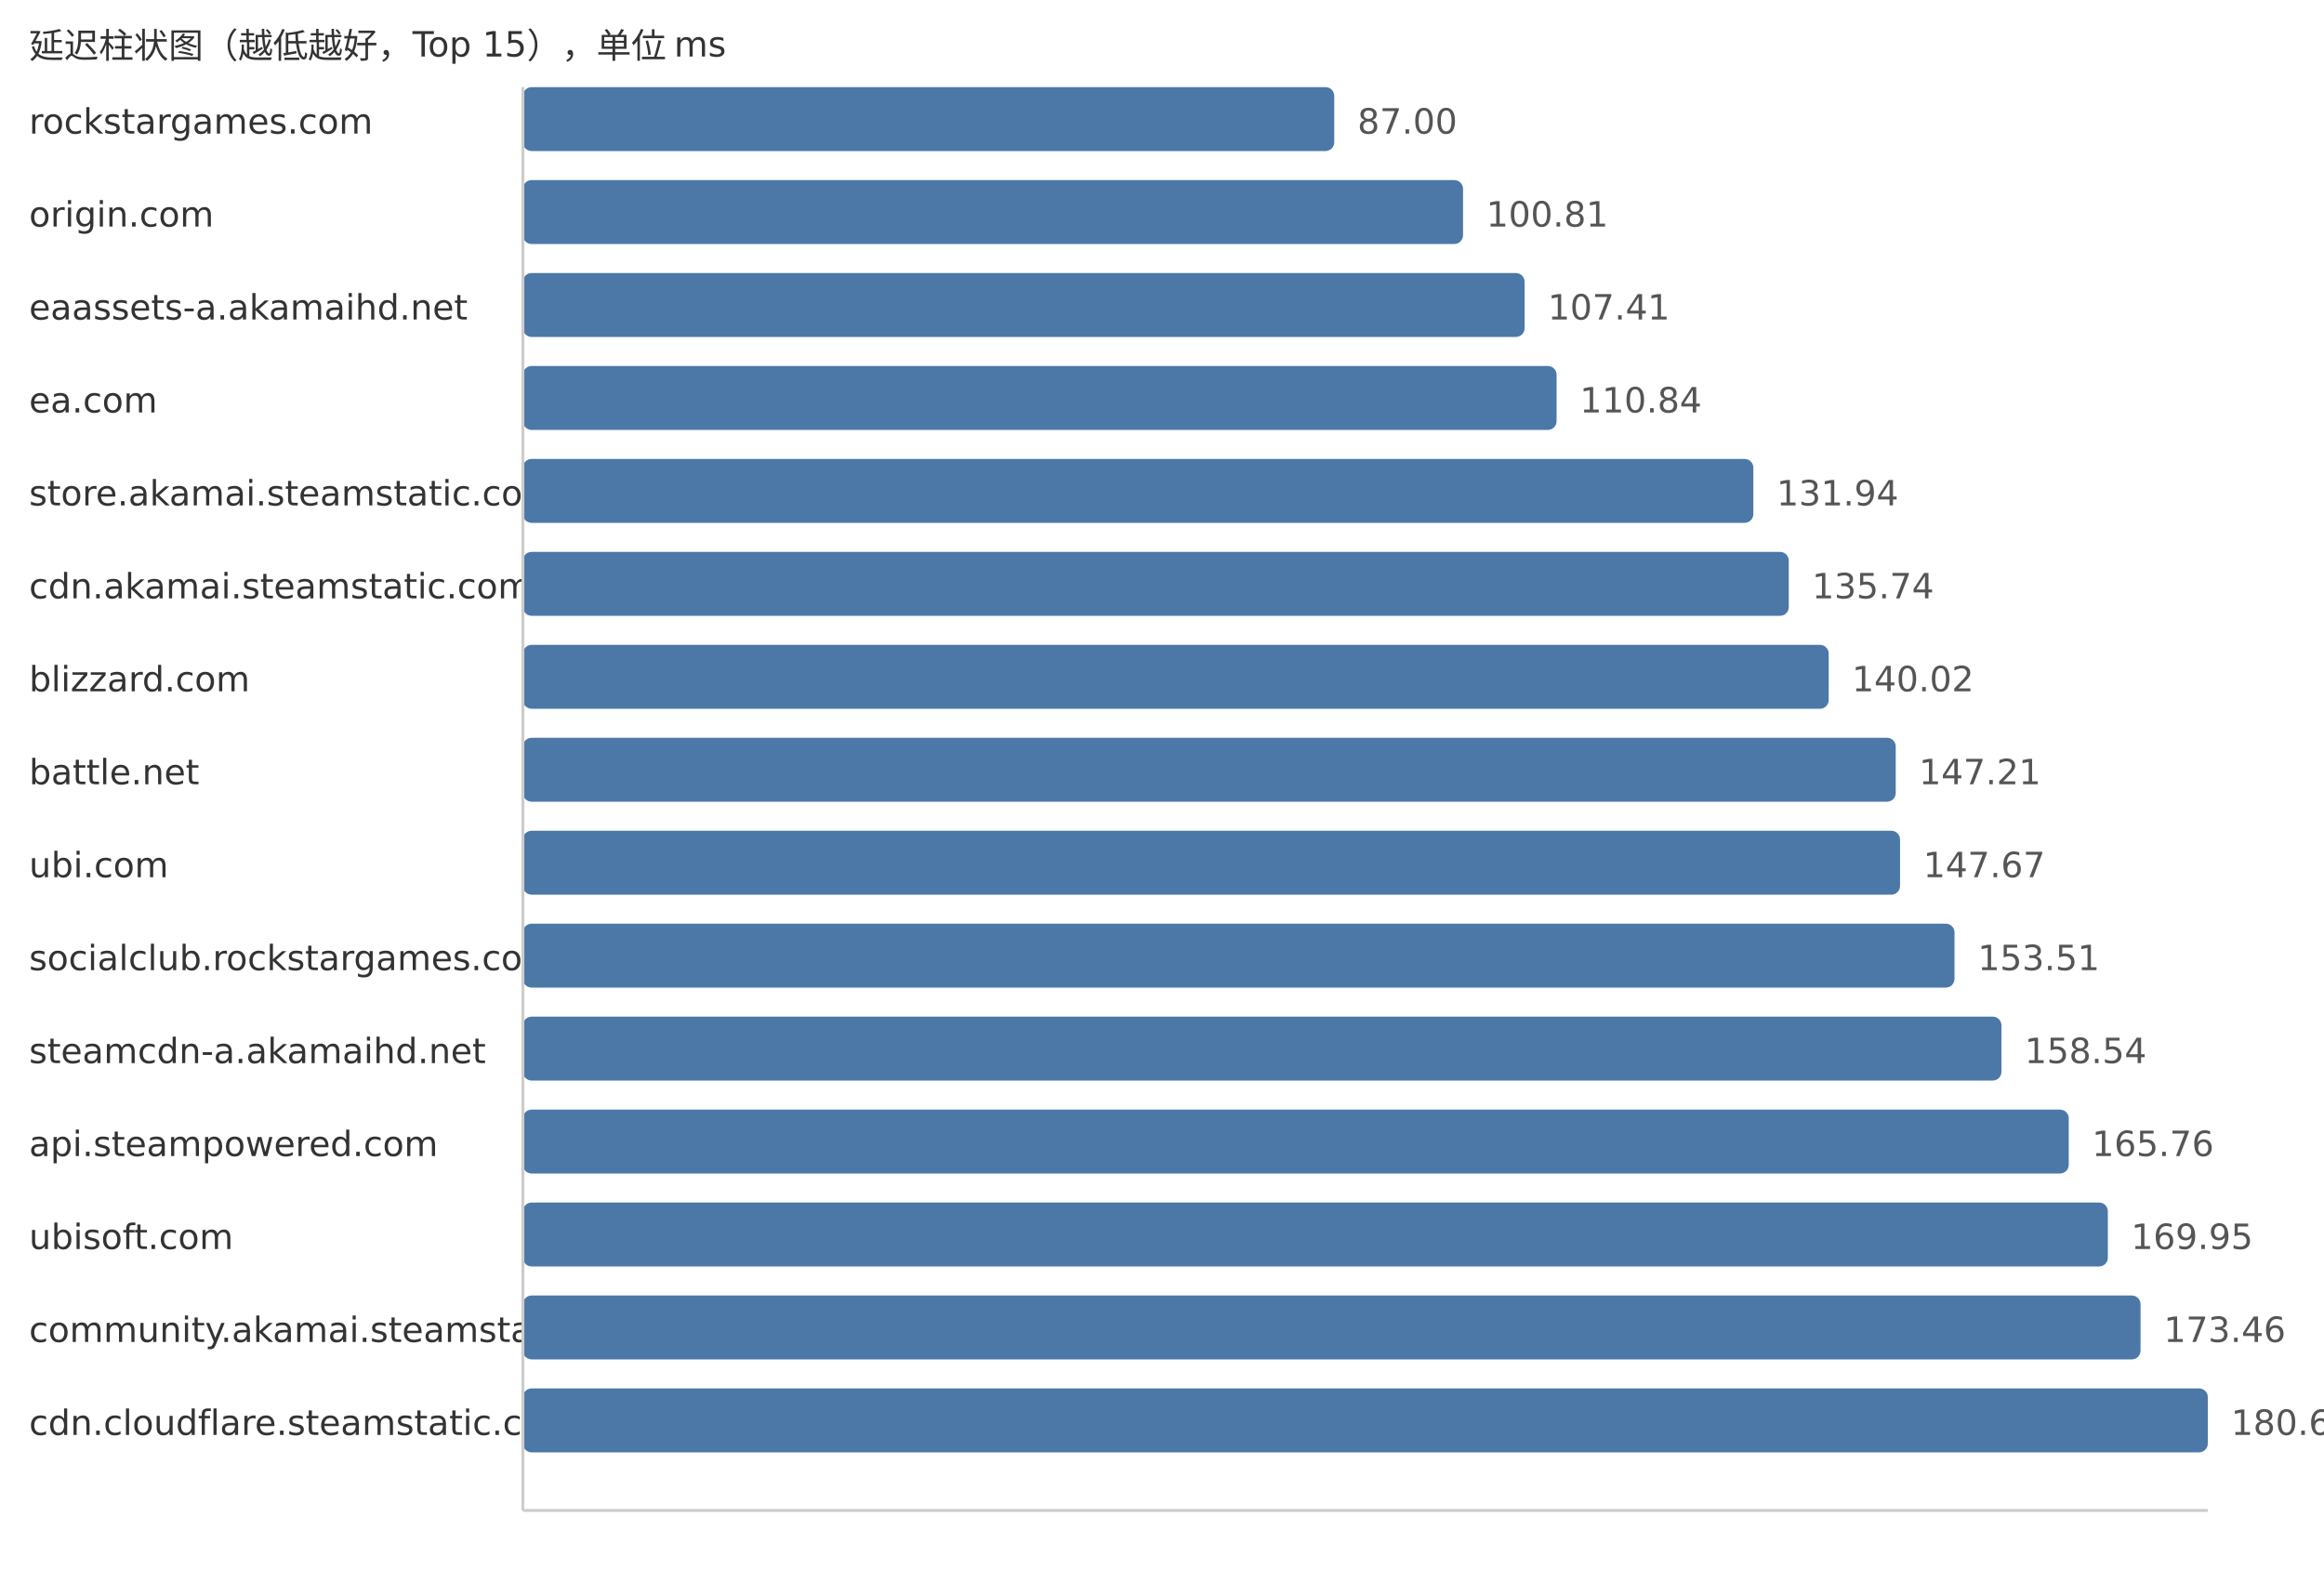
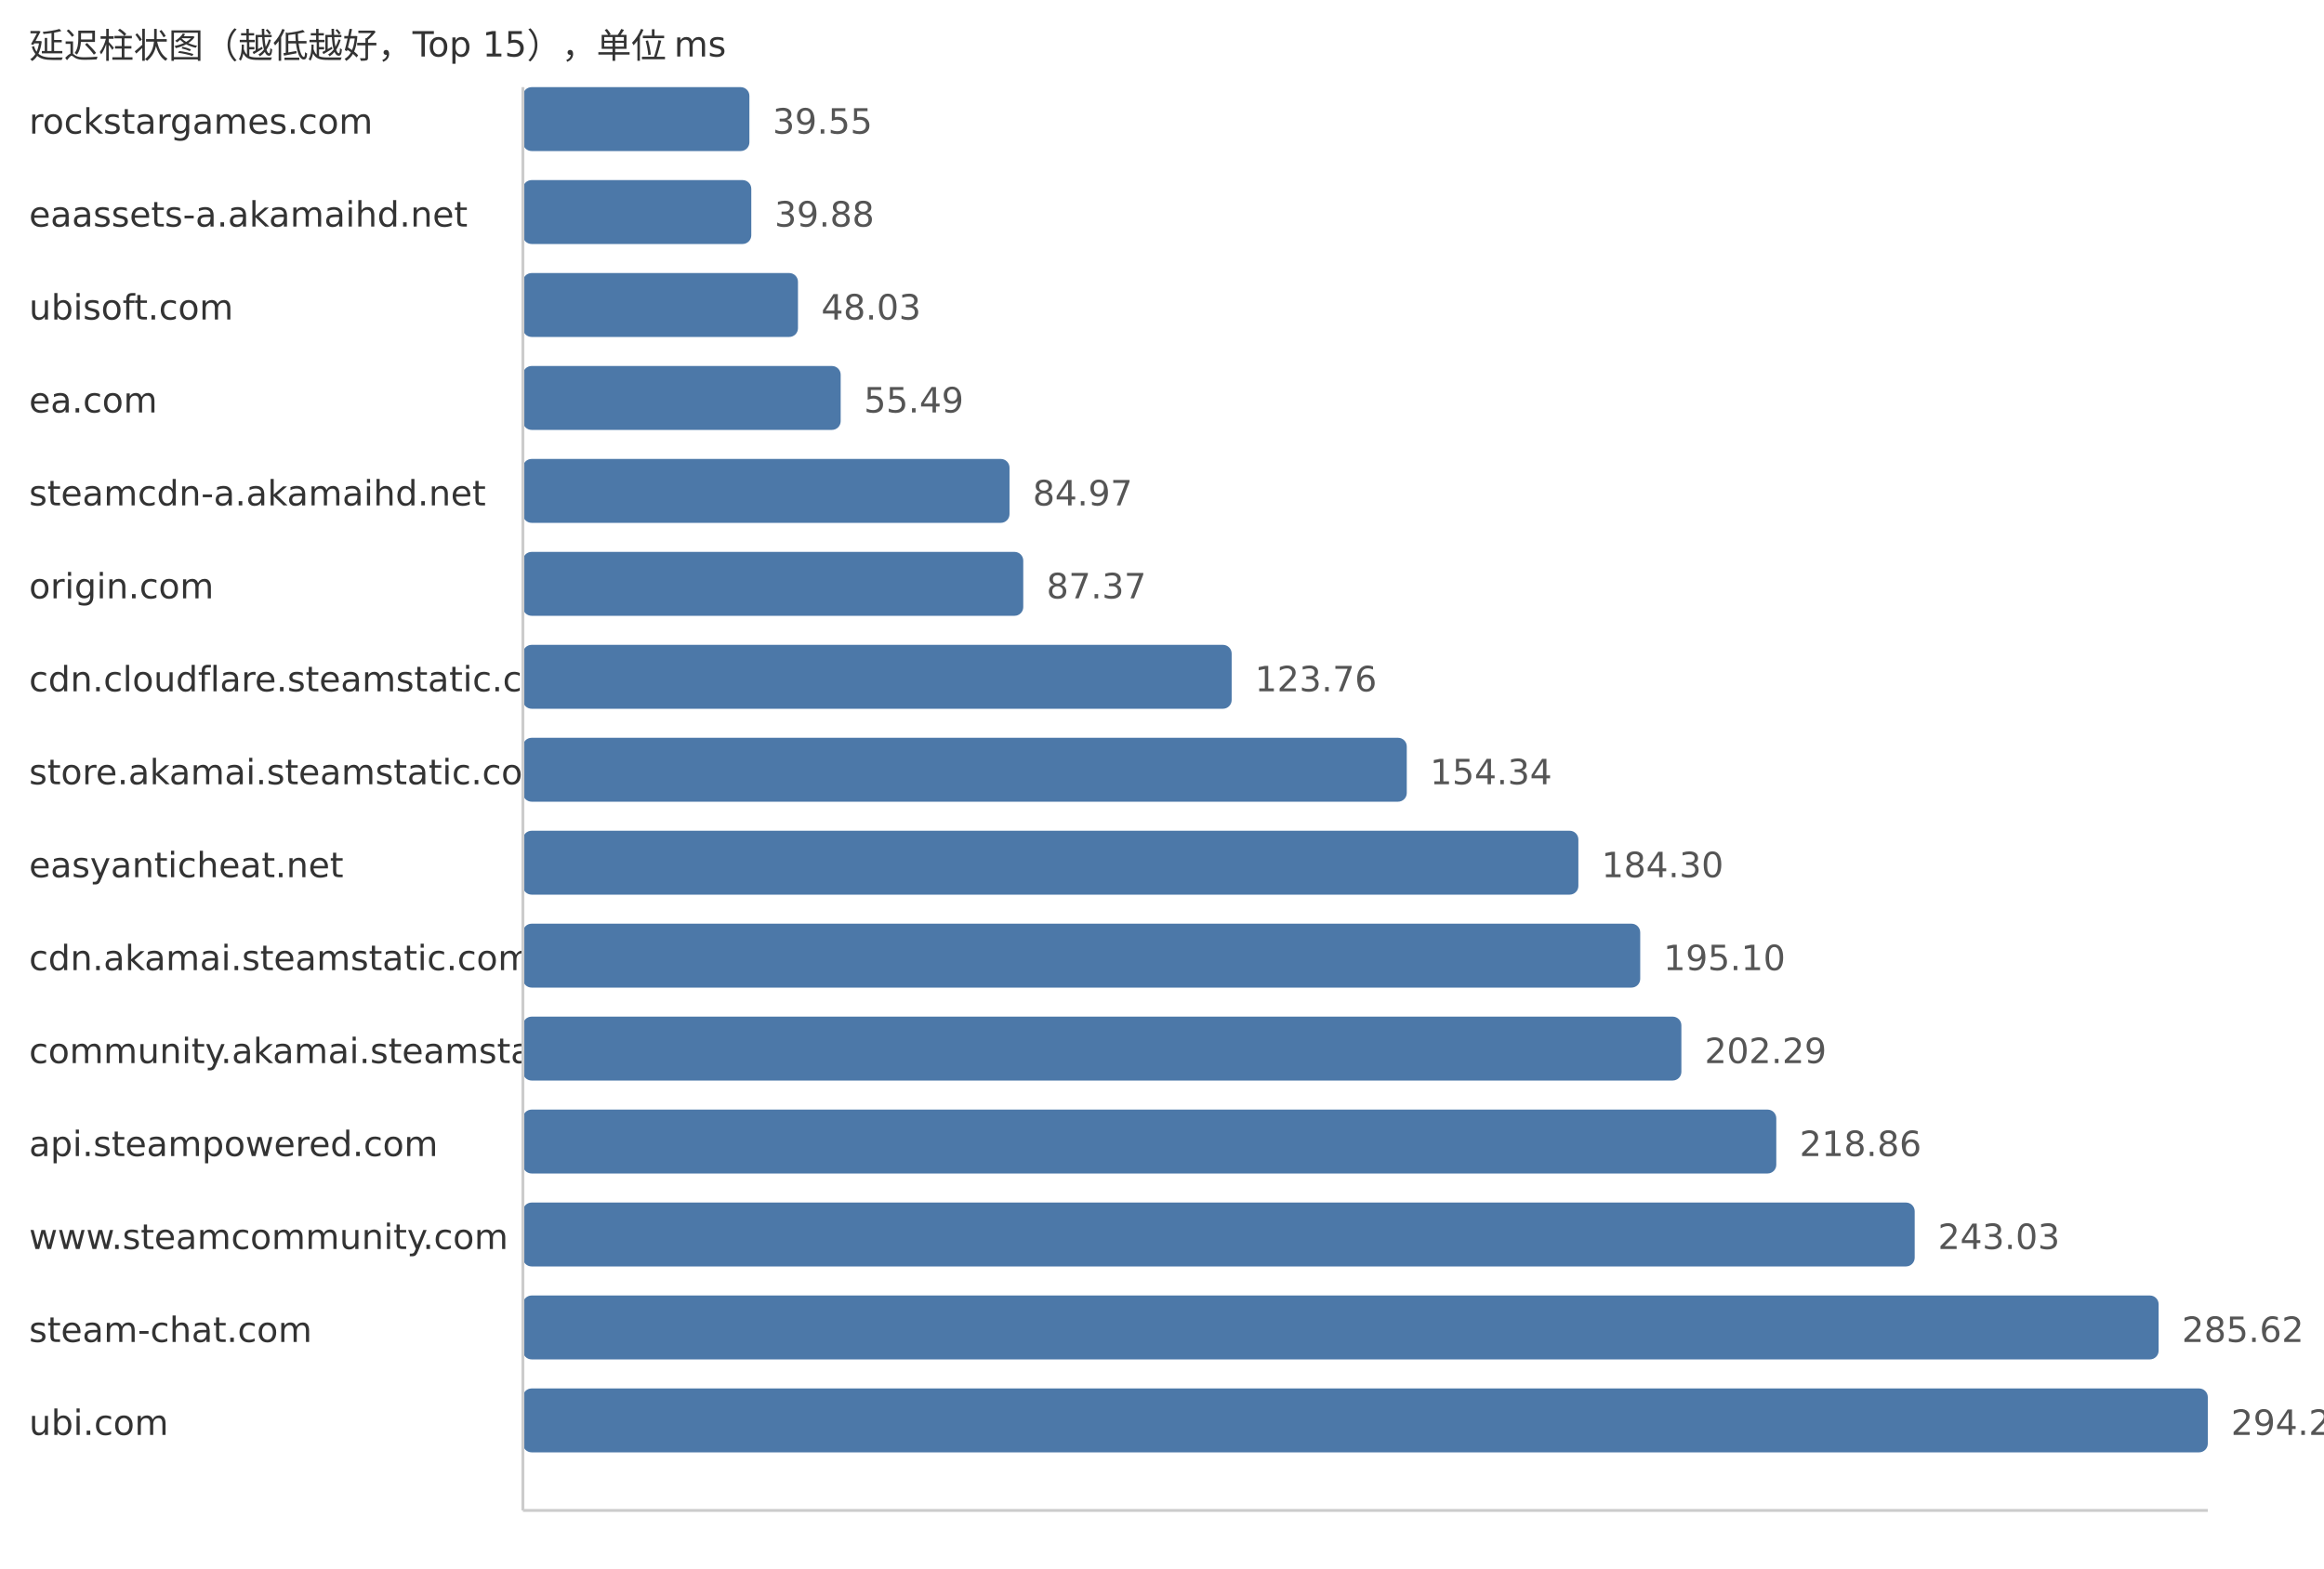
<svg xmlns="http://www.w3.org/2000/svg" width="800" height="540">
  <style> .label{font-family:DejaVu Sans,Verdana,Geneva,sans-serif;font-size:12px;fill:#333} .value{font-family:DejaVu Sans,Verdana,Geneva,sans-serif;font-size:12px;fill:#555} </style>
  <text x="10" y="20" class="label">延迟柱状图（越低越好，Top 15），单位 ms</text>
  <text x="10" y="46" class="label">rockstargames.com</text>
-   <rect x="180" y="30" width="279.29" height="22" fill="#4c78a8" rx="3" />
-   <text x="467.29" y="46" class="value">87.00</text>
-   <text x="10" y="78" class="label">origin.com</text>
-   <rect x="180" y="62" width="323.63" height="22" fill="#4c78a8" rx="3" />
-   <text x="511.63" y="78" class="value">100.81</text>
-   <text x="10" y="110" class="label">eaassets-a.akamaihd.net</text>
-   <rect x="180" y="94" width="344.82" height="22" fill="#4c78a8" rx="3" />
-   <text x="532.82" y="110" class="value">107.41</text>
+   <rect x="180" y="30" width="77.97" height="22" fill="#4c78a8" rx="3" />
+   <text x="265.97" y="46" class="value">39.55</text>
+   <text x="10" y="78" class="label">eaassets-a.akamaihd.net</text>
+   <rect x="180" y="62" width="78.62" height="22" fill="#4c78a8" rx="3" />
+   <text x="266.62" y="78" class="value">39.88</text>
+   <text x="10" y="110" class="label">ubisoft.com</text>
+   <rect x="180" y="94" width="94.69" height="22" fill="#4c78a8" rx="3" />
+   <text x="282.69" y="110" class="value">48.03</text>
  <text x="10" y="142" class="label">ea.com</text>
-   <rect x="180" y="126" width="355.83" height="22" fill="#4c78a8" rx="3" />
-   <text x="543.83" y="142" class="value">110.84</text>
-   <text x="10" y="174" class="label">store.akamai.steamstatic.com</text>
-   <rect x="180" y="158" width="423.56" height="22" fill="#4c78a8" rx="3" />
-   <text x="611.56" y="174" class="value">131.94</text>
-   <text x="10" y="206" class="label">cdn.akamai.steamstatic.com</text>
-   <rect x="180" y="190" width="435.76" height="22" fill="#4c78a8" rx="3" />
-   <text x="623.76" y="206" class="value">135.74</text>
-   <text x="10" y="238" class="label">blizzard.com</text>
-   <rect x="180" y="222" width="449.5" height="22" fill="#4c78a8" rx="3" />
-   <text x="637.5" y="238" class="value">140.02</text>
-   <text x="10" y="270" class="label">battle.net</text>
-   <rect x="180" y="254" width="472.58" height="22" fill="#4c78a8" rx="3" />
-   <text x="660.58" y="270" class="value">147.21</text>
-   <text x="10" y="302" class="label">ubi.com</text>
-   <rect x="180" y="286" width="474.06" height="22" fill="#4c78a8" rx="3" />
-   <text x="662.06" y="302" class="value">147.67</text>
-   <text x="10" y="334" class="label">socialclub.rockstargames.com</text>
-   <rect x="180" y="318" width="492.81" height="22" fill="#4c78a8" rx="3" />
-   <text x="680.81" y="334" class="value">153.51</text>
-   <text x="10" y="366" class="label">steamcdn-a.akamaihd.net</text>
-   <rect x="180" y="350" width="508.96" height="22" fill="#4c78a8" rx="3" />
-   <text x="696.96" y="366" class="value">158.54</text>
+   <rect x="180" y="126" width="109.39" height="22" fill="#4c78a8" rx="3" />
+   <text x="297.39" y="142" class="value">55.49</text>
+   <text x="10" y="174" class="label">steamcdn-a.akamaihd.net</text>
+   <rect x="180" y="158" width="167.51" height="22" fill="#4c78a8" rx="3" />
+   <text x="355.51" y="174" class="value">84.97</text>
+   <text x="10" y="206" class="label">origin.com</text>
+   <rect x="180" y="190" width="172.24" height="22" fill="#4c78a8" rx="3" />
+   <text x="360.24" y="206" class="value">87.37</text>
+   <text x="10" y="238" class="label">cdn.cloudflare.steamstatic.com</text>
+   <rect x="180" y="222" width="243.98" height="22" fill="#4c78a8" rx="3" />
+   <text x="431.98" y="238" class="value">123.76</text>
+   <text x="10" y="270" class="label">store.akamai.steamstatic.com</text>
+   <rect x="180" y="254" width="304.26" height="22" fill="#4c78a8" rx="3" />
+   <text x="492.26" y="270" class="value">154.34</text>
+   <text x="10" y="302" class="label">easyanticheat.net</text>
+   <rect x="180" y="286" width="363.33" height="22" fill="#4c78a8" rx="3" />
+   <text x="551.33" y="302" class="value">184.30</text>
+   <text x="10" y="334" class="label">cdn.akamai.steamstatic.com</text>
+   <rect x="180" y="318" width="384.62" height="22" fill="#4c78a8" rx="3" />
+   <text x="572.62" y="334" class="value">195.10</text>
+   <text x="10" y="366" class="label">community.akamai.steamstatic.com</text>
+   <rect x="180" y="350" width="398.79" height="22" fill="#4c78a8" rx="3" />
+   <text x="586.79" y="366" class="value">202.29</text>
  <text x="10" y="398" class="label">api.steampowered.com</text>
-   <rect x="180" y="382" width="532.13" height="22" fill="#4c78a8" rx="3" />
-   <text x="720.13" y="398" class="value">165.76</text>
-   <text x="10" y="430" class="label">ubisoft.com</text>
-   <rect x="180" y="414" width="545.59" height="22" fill="#4c78a8" rx="3" />
-   <text x="733.59" y="430" class="value">169.95</text>
-   <text x="10" y="462" class="label">community.akamai.steamstatic.com</text>
-   <rect x="180" y="446" width="556.85" height="22" fill="#4c78a8" rx="3" />
-   <text x="744.85" y="462" class="value">173.46</text>
-   <text x="10" y="494" class="label">cdn.cloudflare.steamstatic.com</text>
+   <rect x="180" y="382" width="431.46" height="22" fill="#4c78a8" rx="3" />
+   <text x="619.46" y="398" class="value">218.86</text>
+   <text x="10" y="430" class="label">www.steamcommunity.com</text>
+   <rect x="180" y="414" width="479.1" height="22" fill="#4c78a8" rx="3" />
+   <text x="667.1" y="430" class="value">243.03</text>
+   <text x="10" y="462" class="label">steam-chat.com</text>
+   <rect x="180" y="446" width="563.07" height="22" fill="#4c78a8" rx="3" />
+   <text x="751.07" y="462" class="value">285.62</text>
+   <text x="10" y="494" class="label">ubi.com</text>
  <rect x="180" y="478" width="580.0" height="22" fill="#4c78a8" rx="3" />
-   <text x="768.0" y="494" class="value">180.67</text>
+   <text x="768.0" y="494" class="value">294.21</text>
  <line x1="180" y1="30" x2="180" y2="520" stroke="#ccc" />
  <line x1="180" y1="520" x2="760" y2="520" stroke="#ccc" />
</svg>
